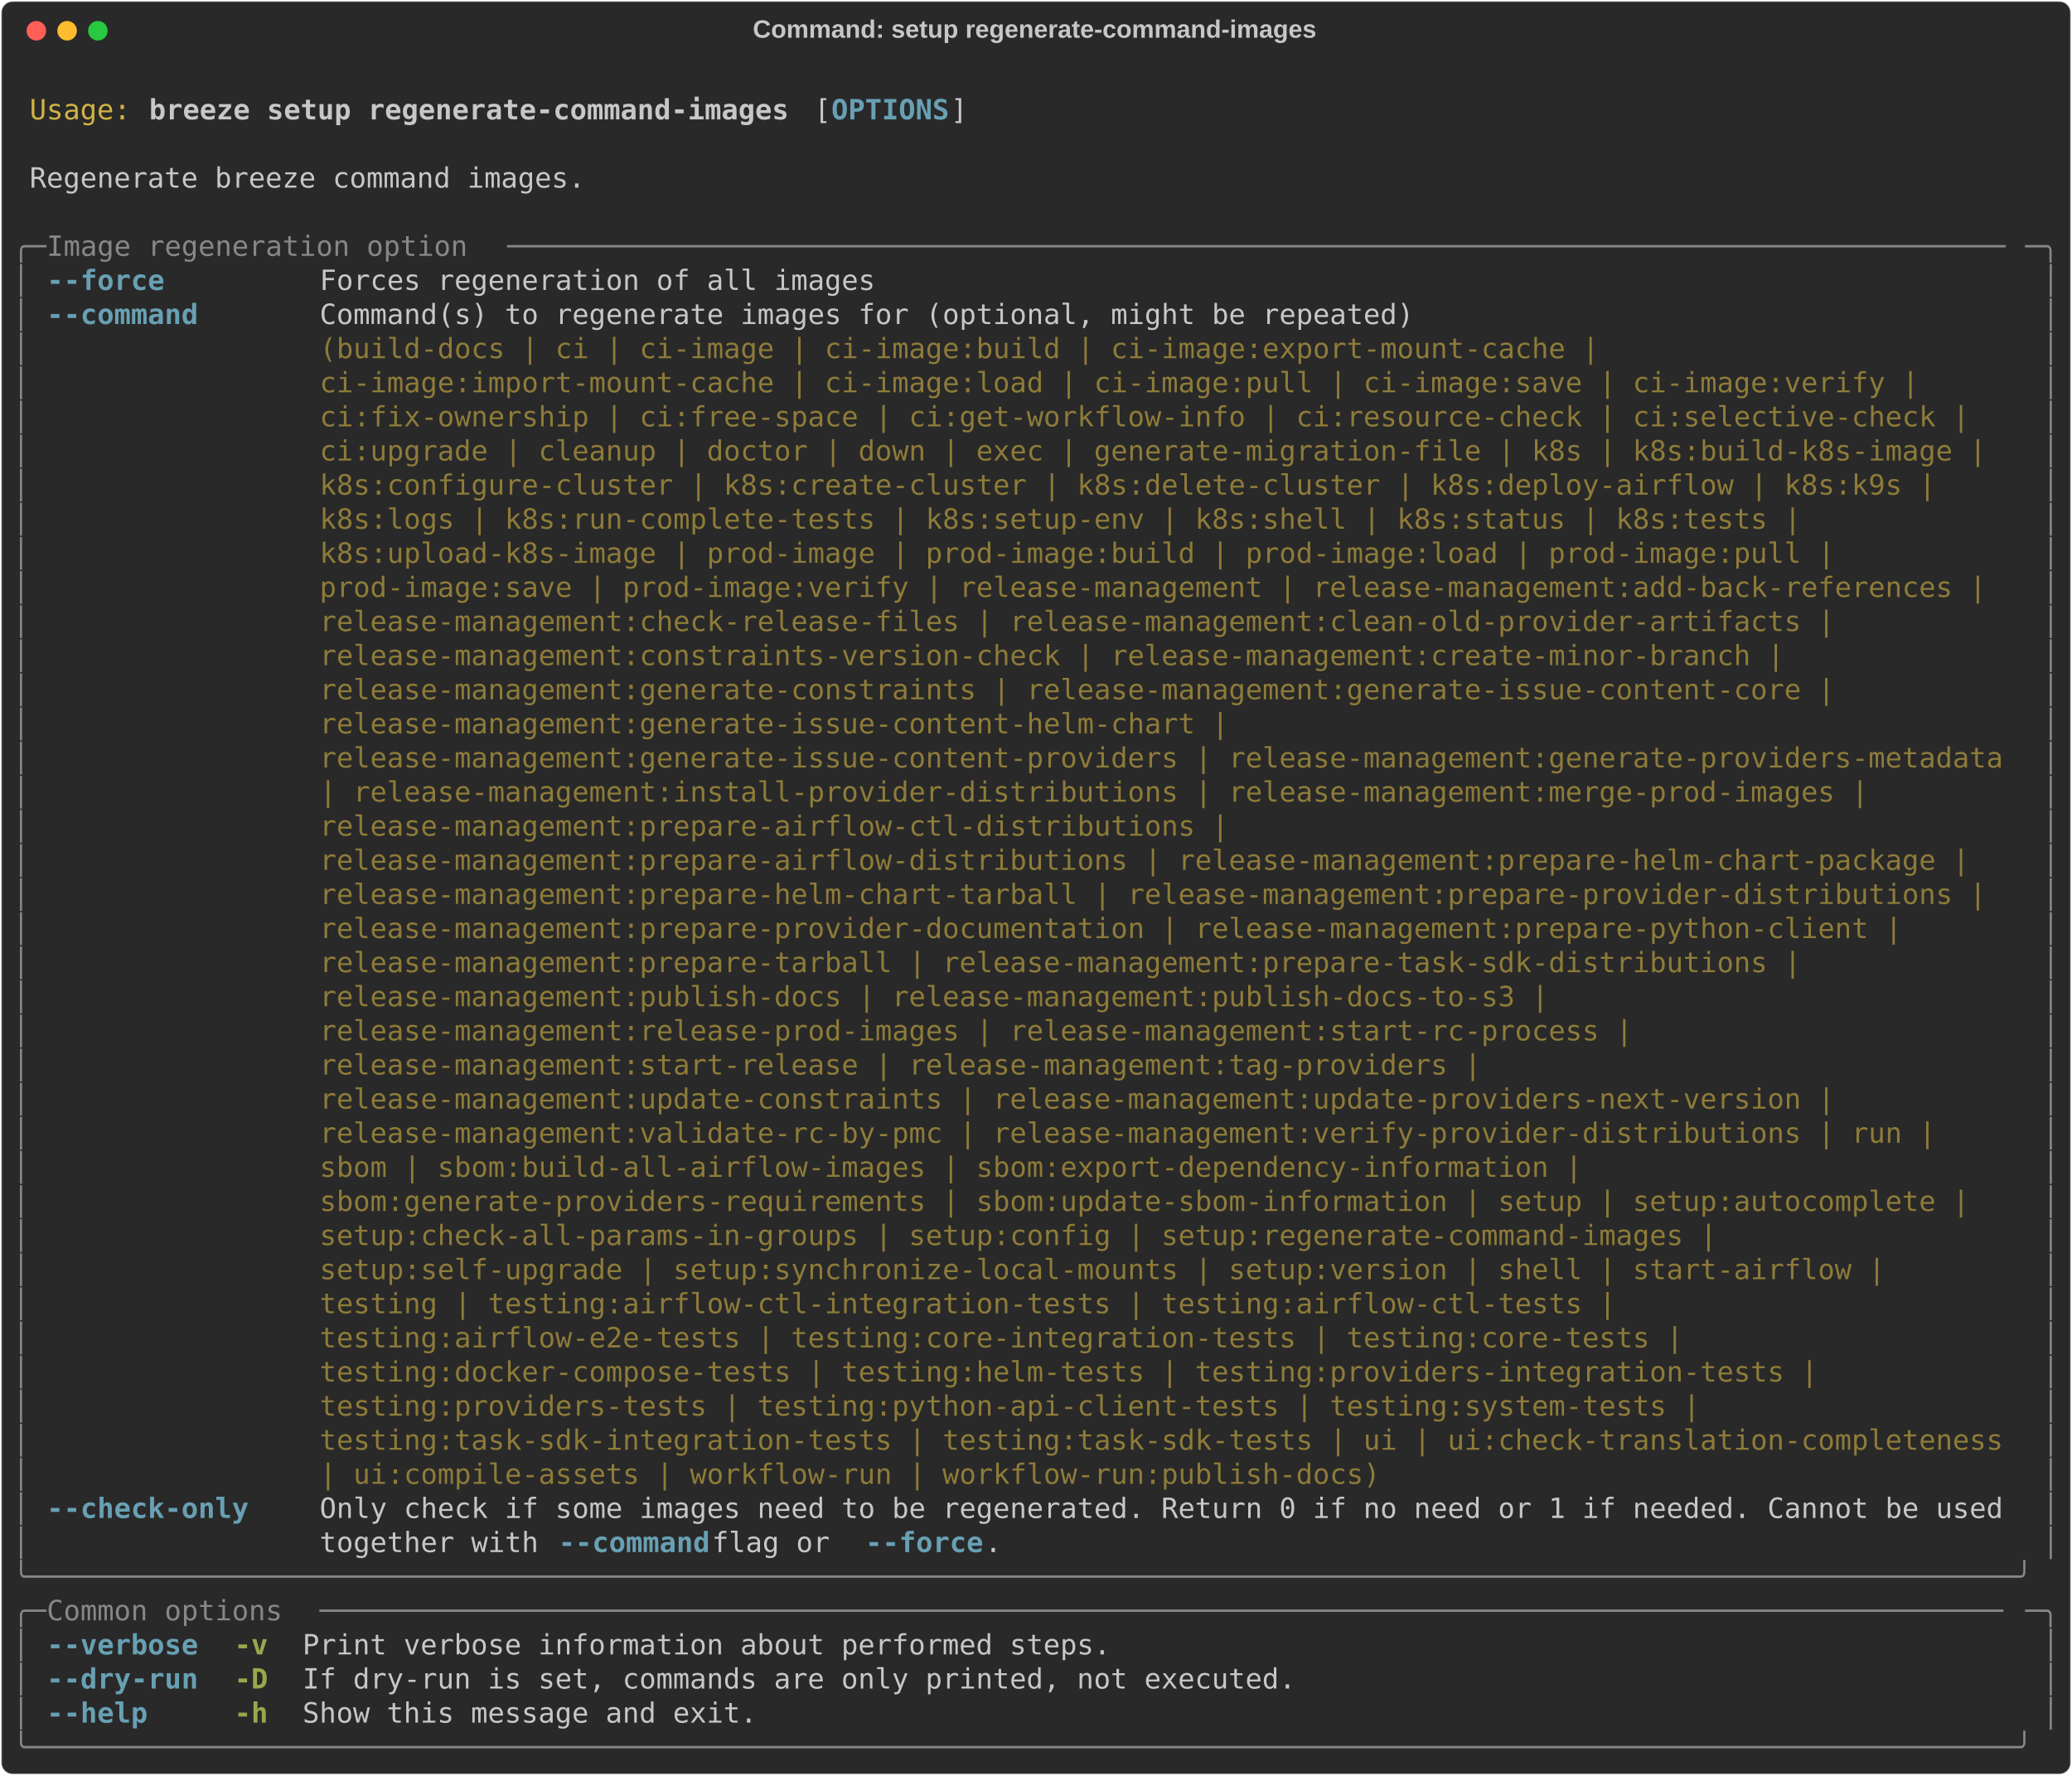
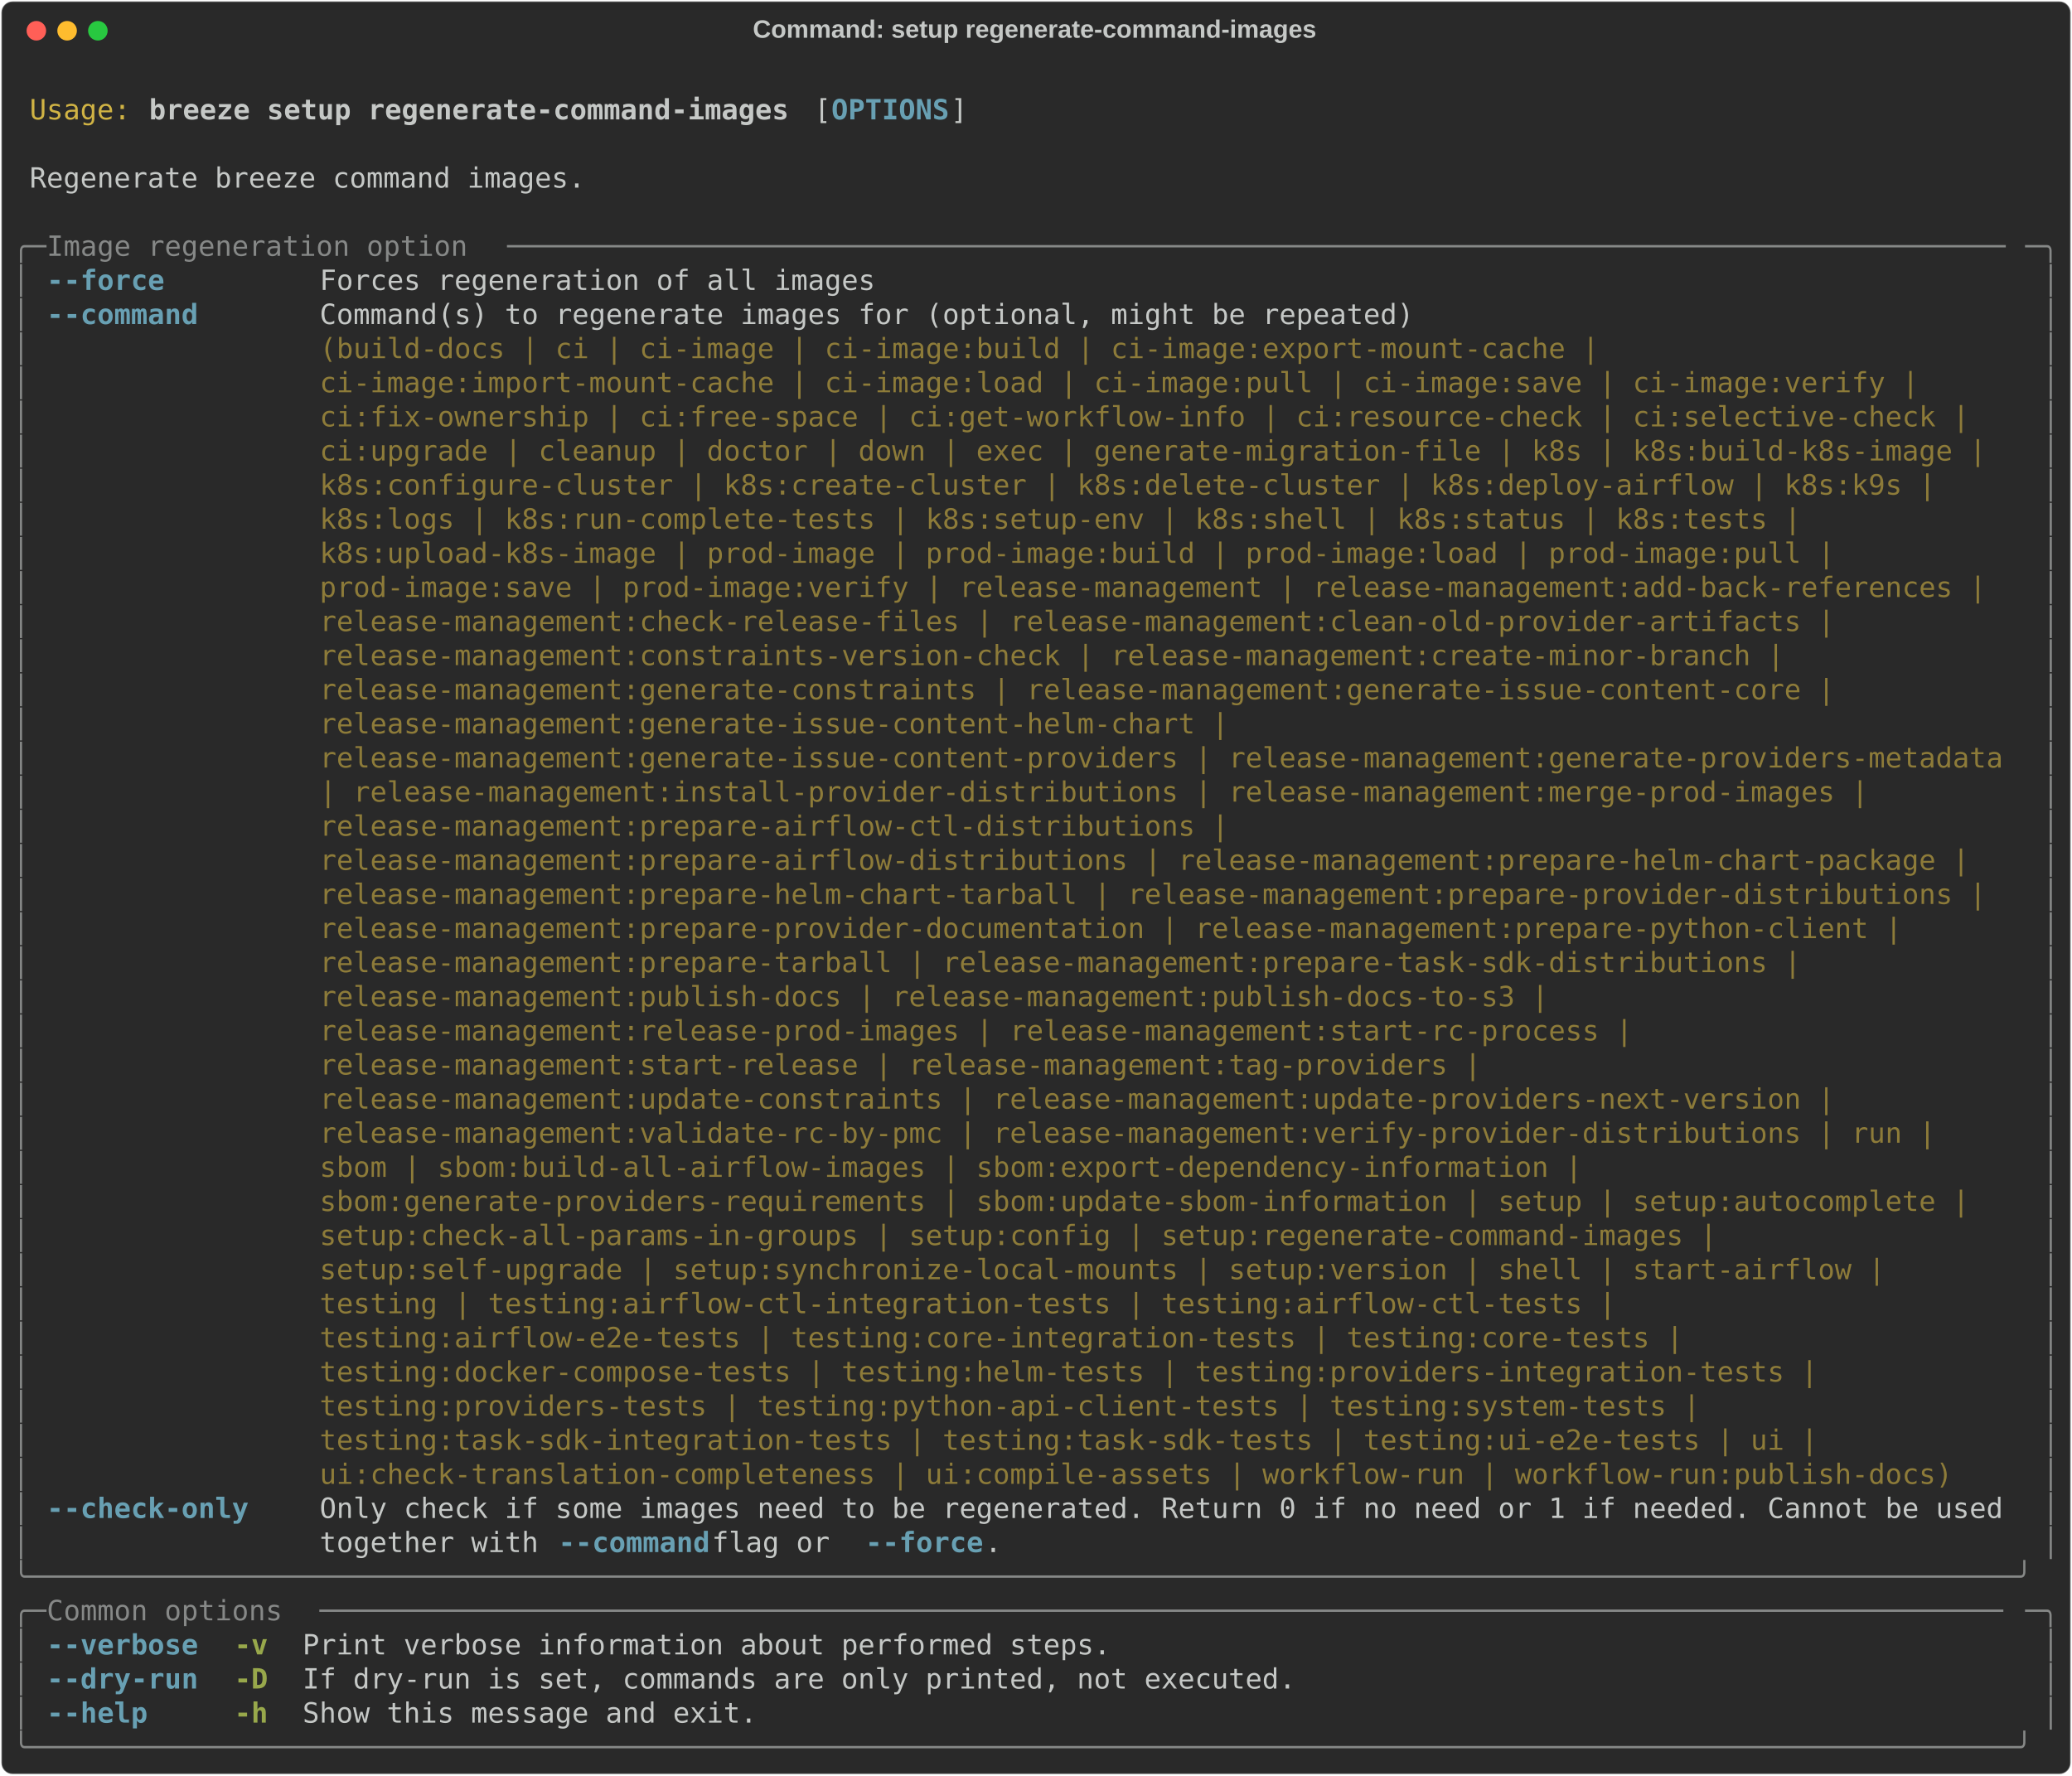
<svg xmlns="http://www.w3.org/2000/svg" class="rich-terminal" viewBox="0 0 1482 1270.0">
  <style>

    @font-face {
        font-family: "Fira Code";
        src: local("FiraCode-Regular"),
                url("https://cdnjs.cloudflare.com/ajax/libs/firacode/6.2.0/woff2/FiraCode-Regular.woff2") format("woff2"),
                url("https://cdnjs.cloudflare.com/ajax/libs/firacode/6.2.0/woff/FiraCode-Regular.woff") format("woff");
        font-style: normal;
        font-weight: 400;
    }
    @font-face {
        font-family: "Fira Code";
        src: local("FiraCode-Bold"),
                url("https://cdnjs.cloudflare.com/ajax/libs/firacode/6.2.0/woff2/FiraCode-Bold.woff2") format("woff2"),
                url("https://cdnjs.cloudflare.com/ajax/libs/firacode/6.2.0/woff/FiraCode-Bold.woff") format("woff");
        font-style: bold;
        font-weight: 700;
    }

    .breeze-setup-regenerate-command-images-matrix {
        font-family: Fira Code, monospace;
        font-size: 20px;
        line-height: 24.4px;
        font-variant-east-asian: full-width;
    }

    .breeze-setup-regenerate-command-images-title {
        font-size: 18px;
        font-weight: bold;
        font-family: arial;
    }

    .breeze-setup-regenerate-command-images-r1 { fill: #c5c8c6 }
.breeze-setup-regenerate-command-images-r2 { fill: #d0b344 }
.breeze-setup-regenerate-command-images-r3 { fill: #c5c8c6;font-weight: bold }
.breeze-setup-regenerate-command-images-r4 { fill: #68a0b3;font-weight: bold }
.breeze-setup-regenerate-command-images-r5 { fill: #868887 }
.breeze-setup-regenerate-command-images-r6 { fill: #8d7b39 }
.breeze-setup-regenerate-command-images-r7 { fill: #98a84b;font-weight: bold }
    </style>
  <defs>
    <clipPath id="breeze-setup-regenerate-command-images-clip-terminal">
      <rect x="0" y="0" width="1463.0" height="1219.0" />
    </clipPath>
    <clipPath id="breeze-setup-regenerate-command-images-line-0">
      <rect x="0" y="1.5" width="1464" height="24.65" />
    </clipPath>
    <clipPath id="breeze-setup-regenerate-command-images-line-1">
      <rect x="0" y="25.9" width="1464" height="24.65" />
    </clipPath>
    <clipPath id="breeze-setup-regenerate-command-images-line-2">
      <rect x="0" y="50.3" width="1464" height="24.65" />
    </clipPath>
    <clipPath id="breeze-setup-regenerate-command-images-line-3">
      <rect x="0" y="74.7" width="1464" height="24.65" />
    </clipPath>
    <clipPath id="breeze-setup-regenerate-command-images-line-4">
      <rect x="0" y="99.1" width="1464" height="24.65" />
    </clipPath>
    <clipPath id="breeze-setup-regenerate-command-images-line-5">
      <rect x="0" y="123.5" width="1464" height="24.65" />
    </clipPath>
    <clipPath id="breeze-setup-regenerate-command-images-line-6">
      <rect x="0" y="147.9" width="1464" height="24.65" />
    </clipPath>
    <clipPath id="breeze-setup-regenerate-command-images-line-7">
      <rect x="0" y="172.3" width="1464" height="24.65" />
    </clipPath>
    <clipPath id="breeze-setup-regenerate-command-images-line-8">
      <rect x="0" y="196.7" width="1464" height="24.65" />
    </clipPath>
    <clipPath id="breeze-setup-regenerate-command-images-line-9">
      <rect x="0" y="221.1" width="1464" height="24.65" />
    </clipPath>
    <clipPath id="breeze-setup-regenerate-command-images-line-10">
      <rect x="0" y="245.5" width="1464" height="24.65" />
    </clipPath>
    <clipPath id="breeze-setup-regenerate-command-images-line-11">
      <rect x="0" y="269.9" width="1464" height="24.65" />
    </clipPath>
    <clipPath id="breeze-setup-regenerate-command-images-line-12">
      <rect x="0" y="294.3" width="1464" height="24.65" />
    </clipPath>
    <clipPath id="breeze-setup-regenerate-command-images-line-13">
      <rect x="0" y="318.7" width="1464" height="24.65" />
    </clipPath>
    <clipPath id="breeze-setup-regenerate-command-images-line-14">
      <rect x="0" y="343.1" width="1464" height="24.65" />
    </clipPath>
    <clipPath id="breeze-setup-regenerate-command-images-line-15">
      <rect x="0" y="367.5" width="1464" height="24.65" />
    </clipPath>
    <clipPath id="breeze-setup-regenerate-command-images-line-16">
      <rect x="0" y="391.9" width="1464" height="24.65" />
    </clipPath>
    <clipPath id="breeze-setup-regenerate-command-images-line-17">
      <rect x="0" y="416.3" width="1464" height="24.65" />
    </clipPath>
    <clipPath id="breeze-setup-regenerate-command-images-line-18">
      <rect x="0" y="440.7" width="1464" height="24.65" />
    </clipPath>
    <clipPath id="breeze-setup-regenerate-command-images-line-19">
      <rect x="0" y="465.1" width="1464" height="24.65" />
    </clipPath>
    <clipPath id="breeze-setup-regenerate-command-images-line-20">
      <rect x="0" y="489.5" width="1464" height="24.65" />
    </clipPath>
    <clipPath id="breeze-setup-regenerate-command-images-line-21">
      <rect x="0" y="513.9" width="1464" height="24.65" />
    </clipPath>
    <clipPath id="breeze-setup-regenerate-command-images-line-22">
      <rect x="0" y="538.3" width="1464" height="24.65" />
    </clipPath>
    <clipPath id="breeze-setup-regenerate-command-images-line-23">
      <rect x="0" y="562.7" width="1464" height="24.65" />
    </clipPath>
    <clipPath id="breeze-setup-regenerate-command-images-line-24">
      <rect x="0" y="587.1" width="1464" height="24.65" />
    </clipPath>
    <clipPath id="breeze-setup-regenerate-command-images-line-25">
      <rect x="0" y="611.5" width="1464" height="24.65" />
    </clipPath>
    <clipPath id="breeze-setup-regenerate-command-images-line-26">
      <rect x="0" y="635.9" width="1464" height="24.65" />
    </clipPath>
    <clipPath id="breeze-setup-regenerate-command-images-line-27">
      <rect x="0" y="660.3" width="1464" height="24.65" />
    </clipPath>
    <clipPath id="breeze-setup-regenerate-command-images-line-28">
      <rect x="0" y="684.7" width="1464" height="24.65" />
    </clipPath>
    <clipPath id="breeze-setup-regenerate-command-images-line-29">
      <rect x="0" y="709.1" width="1464" height="24.65" />
    </clipPath>
    <clipPath id="breeze-setup-regenerate-command-images-line-30">
      <rect x="0" y="733.5" width="1464" height="24.65" />
    </clipPath>
    <clipPath id="breeze-setup-regenerate-command-images-line-31">
      <rect x="0" y="757.9" width="1464" height="24.65" />
    </clipPath>
    <clipPath id="breeze-setup-regenerate-command-images-line-32">
      <rect x="0" y="782.3" width="1464" height="24.65" />
    </clipPath>
    <clipPath id="breeze-setup-regenerate-command-images-line-33">
      <rect x="0" y="806.7" width="1464" height="24.65" />
    </clipPath>
    <clipPath id="breeze-setup-regenerate-command-images-line-34">
      <rect x="0" y="831.1" width="1464" height="24.65" />
    </clipPath>
    <clipPath id="breeze-setup-regenerate-command-images-line-35">
      <rect x="0" y="855.5" width="1464" height="24.65" />
    </clipPath>
    <clipPath id="breeze-setup-regenerate-command-images-line-36">
      <rect x="0" y="879.9" width="1464" height="24.65" />
    </clipPath>
    <clipPath id="breeze-setup-regenerate-command-images-line-37">
      <rect x="0" y="904.3" width="1464" height="24.65" />
    </clipPath>
    <clipPath id="breeze-setup-regenerate-command-images-line-38">
      <rect x="0" y="928.7" width="1464" height="24.65" />
    </clipPath>
    <clipPath id="breeze-setup-regenerate-command-images-line-39">
      <rect x="0" y="953.1" width="1464" height="24.65" />
    </clipPath>
    <clipPath id="breeze-setup-regenerate-command-images-line-40">
      <rect x="0" y="977.5" width="1464" height="24.65" />
    </clipPath>
    <clipPath id="breeze-setup-regenerate-command-images-line-41">
      <rect x="0" y="1001.9" width="1464" height="24.65" />
    </clipPath>
    <clipPath id="breeze-setup-regenerate-command-images-line-42">
      <rect x="0" y="1026.3" width="1464" height="24.65" />
    </clipPath>
    <clipPath id="breeze-setup-regenerate-command-images-line-43">
      <rect x="0" y="1050.7" width="1464" height="24.65" />
    </clipPath>
    <clipPath id="breeze-setup-regenerate-command-images-line-44">
      <rect x="0" y="1075.1" width="1464" height="24.65" />
    </clipPath>
    <clipPath id="breeze-setup-regenerate-command-images-line-45">
      <rect x="0" y="1099.5" width="1464" height="24.65" />
    </clipPath>
    <clipPath id="breeze-setup-regenerate-command-images-line-46">
      <rect x="0" y="1123.9" width="1464" height="24.65" />
    </clipPath>
    <clipPath id="breeze-setup-regenerate-command-images-line-47">
      <rect x="0" y="1148.3" width="1464" height="24.65" />
    </clipPath>
    <clipPath id="breeze-setup-regenerate-command-images-line-48">
      <rect x="0" y="1172.7" width="1464" height="24.65" />
    </clipPath>
  </defs>
  <rect fill="#292929" stroke="rgba(255,255,255,0.35)" stroke-width="1" x="1" y="1" width="1480" height="1268" rx="8" />
  <text class="breeze-setup-regenerate-command-images-title" fill="#c5c8c6" text-anchor="middle" x="740" y="27">Command: setup regenerate-command-images</text>
  <g transform="translate(26,22)">
    <circle cx="0" cy="0" r="7" fill="#ff5f57" />
    <circle cx="22" cy="0" r="7" fill="#febc2e" />
    <circle cx="44" cy="0" r="7" fill="#28c840" />
  </g>
  <g transform="translate(9, 41)" clip-path="url(#breeze-setup-regenerate-command-images-clip-terminal)">
    <g class="breeze-setup-regenerate-command-images-matrix">
      <text class="breeze-setup-regenerate-command-images-r1" x="1464" y="20" textLength="12.2" clip-path="url(#breeze-setup-regenerate-command-images-line-0)">
</text>
      <text class="breeze-setup-regenerate-command-images-r2" x="12.2" y="44.4" textLength="73.2" clip-path="url(#breeze-setup-regenerate-command-images-line-1)">Usage:</text>
      <text class="breeze-setup-regenerate-command-images-r3" x="97.6" y="44.4" textLength="463.6" clip-path="url(#breeze-setup-regenerate-command-images-line-1)">breeze setup regenerate-command-images</text>
      <text class="breeze-setup-regenerate-command-images-r1" x="573.4" y="44.4" textLength="12.2" clip-path="url(#breeze-setup-regenerate-command-images-line-1)">[</text>
      <text class="breeze-setup-regenerate-command-images-r4" x="585.6" y="44.4" textLength="85.4" clip-path="url(#breeze-setup-regenerate-command-images-line-1)">OPTIONS</text>
      <text class="breeze-setup-regenerate-command-images-r1" x="671" y="44.4" textLength="12.2" clip-path="url(#breeze-setup-regenerate-command-images-line-1)">]</text>
      <text class="breeze-setup-regenerate-command-images-r1" x="1464" y="44.4" textLength="12.2" clip-path="url(#breeze-setup-regenerate-command-images-line-1)">
</text>
      <text class="breeze-setup-regenerate-command-images-r1" x="1464" y="68.8" textLength="12.2" clip-path="url(#breeze-setup-regenerate-command-images-line-2)">
</text>
      <text class="breeze-setup-regenerate-command-images-r1" x="12.2" y="93.2" textLength="402.6" clip-path="url(#breeze-setup-regenerate-command-images-line-3)">Regenerate breeze command images.</text>
      <text class="breeze-setup-regenerate-command-images-r1" x="1464" y="93.2" textLength="12.2" clip-path="url(#breeze-setup-regenerate-command-images-line-3)">
</text>
      <text class="breeze-setup-regenerate-command-images-r1" x="1464" y="117.6" textLength="12.2" clip-path="url(#breeze-setup-regenerate-command-images-line-4)">
</text>
      <text class="breeze-setup-regenerate-command-images-r5" x="0" y="142" textLength="24.4" clip-path="url(#breeze-setup-regenerate-command-images-line-5)">╭─</text>
      <text class="breeze-setup-regenerate-command-images-r5" x="24.4" y="142" textLength="329.4" clip-path="url(#breeze-setup-regenerate-command-images-line-5)"> Image regeneration option </text>
      <text class="breeze-setup-regenerate-command-images-r5" x="353.8" y="142" textLength="1085.8" clip-path="url(#breeze-setup-regenerate-command-images-line-5)">─────────────────────────────────────────────────────────────────────────────────────────</text>
      <text class="breeze-setup-regenerate-command-images-r5" x="1439.6" y="142" textLength="24.4" clip-path="url(#breeze-setup-regenerate-command-images-line-5)">─╮</text>
      <text class="breeze-setup-regenerate-command-images-r1" x="1464" y="142" textLength="12.2" clip-path="url(#breeze-setup-regenerate-command-images-line-5)">
</text>
      <text class="breeze-setup-regenerate-command-images-r5" x="0" y="166.4" textLength="12.2" clip-path="url(#breeze-setup-regenerate-command-images-line-6)">│</text>
      <text class="breeze-setup-regenerate-command-images-r4" x="24.4" y="166.4" textLength="85.4" clip-path="url(#breeze-setup-regenerate-command-images-line-6)">--force</text>
      <text class="breeze-setup-regenerate-command-images-r1" x="219.6" y="166.4" textLength="402.6" clip-path="url(#breeze-setup-regenerate-command-images-line-6)">Forces regeneration of all images</text>
      <text class="breeze-setup-regenerate-command-images-r5" x="1451.8" y="166.4" textLength="12.2" clip-path="url(#breeze-setup-regenerate-command-images-line-6)">│</text>
      <text class="breeze-setup-regenerate-command-images-r1" x="1464" y="166.4" textLength="12.2" clip-path="url(#breeze-setup-regenerate-command-images-line-6)">
</text>
      <text class="breeze-setup-regenerate-command-images-r5" x="0" y="190.8" textLength="12.2" clip-path="url(#breeze-setup-regenerate-command-images-line-7)">│</text>
      <text class="breeze-setup-regenerate-command-images-r4" x="24.4" y="190.8" textLength="109.8" clip-path="url(#breeze-setup-regenerate-command-images-line-7)">--command</text>
      <text class="breeze-setup-regenerate-command-images-r1" x="219.6" y="190.8" textLength="1220" clip-path="url(#breeze-setup-regenerate-command-images-line-7)">Command(s) to regenerate images for (optional, might be repeated)                                   </text>
      <text class="breeze-setup-regenerate-command-images-r5" x="1451.8" y="190.8" textLength="12.2" clip-path="url(#breeze-setup-regenerate-command-images-line-7)">│</text>
      <text class="breeze-setup-regenerate-command-images-r1" x="1464" y="190.8" textLength="12.2" clip-path="url(#breeze-setup-regenerate-command-images-line-7)">
</text>
      <text class="breeze-setup-regenerate-command-images-r5" x="0" y="215.2" textLength="12.2" clip-path="url(#breeze-setup-regenerate-command-images-line-8)">│</text>
      <text class="breeze-setup-regenerate-command-images-r6" x="219.6" y="215.2" textLength="1220" clip-path="url(#breeze-setup-regenerate-command-images-line-8)">(build-docs | ci | ci-image | ci-image:build | ci-image:export-mount-cache |                        </text>
      <text class="breeze-setup-regenerate-command-images-r5" x="1451.8" y="215.2" textLength="12.2" clip-path="url(#breeze-setup-regenerate-command-images-line-8)">│</text>
      <text class="breeze-setup-regenerate-command-images-r1" x="1464" y="215.2" textLength="12.2" clip-path="url(#breeze-setup-regenerate-command-images-line-8)">
</text>
      <text class="breeze-setup-regenerate-command-images-r5" x="0" y="239.6" textLength="12.2" clip-path="url(#breeze-setup-regenerate-command-images-line-9)">│</text>
      <text class="breeze-setup-regenerate-command-images-r6" x="219.6" y="239.6" textLength="1220" clip-path="url(#breeze-setup-regenerate-command-images-line-9)">ci-image:import-mount-cache | ci-image:load | ci-image:pull | ci-image:save | ci-image:verify |     </text>
      <text class="breeze-setup-regenerate-command-images-r5" x="1451.8" y="239.6" textLength="12.2" clip-path="url(#breeze-setup-regenerate-command-images-line-9)">│</text>
      <text class="breeze-setup-regenerate-command-images-r1" x="1464" y="239.6" textLength="12.2" clip-path="url(#breeze-setup-regenerate-command-images-line-9)">
</text>
      <text class="breeze-setup-regenerate-command-images-r5" x="0" y="264" textLength="12.2" clip-path="url(#breeze-setup-regenerate-command-images-line-10)">│</text>
      <text class="breeze-setup-regenerate-command-images-r6" x="219.6" y="264" textLength="1220" clip-path="url(#breeze-setup-regenerate-command-images-line-10)">ci:fix-ownership | ci:free-space | ci:get-workflow-info | ci:resource-check | ci:selective-check |  </text>
      <text class="breeze-setup-regenerate-command-images-r5" x="1451.8" y="264" textLength="12.2" clip-path="url(#breeze-setup-regenerate-command-images-line-10)">│</text>
      <text class="breeze-setup-regenerate-command-images-r1" x="1464" y="264" textLength="12.2" clip-path="url(#breeze-setup-regenerate-command-images-line-10)">
</text>
      <text class="breeze-setup-regenerate-command-images-r5" x="0" y="288.4" textLength="12.2" clip-path="url(#breeze-setup-regenerate-command-images-line-11)">│</text>
      <text class="breeze-setup-regenerate-command-images-r6" x="219.6" y="288.4" textLength="1220" clip-path="url(#breeze-setup-regenerate-command-images-line-11)">ci:upgrade | cleanup | doctor | down | exec | generate-migration-file | k8s | k8s:build-k8s-image | </text>
      <text class="breeze-setup-regenerate-command-images-r5" x="1451.8" y="288.4" textLength="12.2" clip-path="url(#breeze-setup-regenerate-command-images-line-11)">│</text>
      <text class="breeze-setup-regenerate-command-images-r1" x="1464" y="288.4" textLength="12.2" clip-path="url(#breeze-setup-regenerate-command-images-line-11)">
</text>
      <text class="breeze-setup-regenerate-command-images-r5" x="0" y="312.8" textLength="12.2" clip-path="url(#breeze-setup-regenerate-command-images-line-12)">│</text>
      <text class="breeze-setup-regenerate-command-images-r6" x="219.6" y="312.8" textLength="1220" clip-path="url(#breeze-setup-regenerate-command-images-line-12)">k8s:configure-cluster | k8s:create-cluster | k8s:delete-cluster | k8s:deploy-airflow | k8s:k9s |    </text>
      <text class="breeze-setup-regenerate-command-images-r5" x="1451.8" y="312.8" textLength="12.2" clip-path="url(#breeze-setup-regenerate-command-images-line-12)">│</text>
      <text class="breeze-setup-regenerate-command-images-r1" x="1464" y="312.8" textLength="12.2" clip-path="url(#breeze-setup-regenerate-command-images-line-12)">
</text>
      <text class="breeze-setup-regenerate-command-images-r5" x="0" y="337.2" textLength="12.2" clip-path="url(#breeze-setup-regenerate-command-images-line-13)">│</text>
      <text class="breeze-setup-regenerate-command-images-r6" x="219.6" y="337.2" textLength="1220" clip-path="url(#breeze-setup-regenerate-command-images-line-13)">k8s:logs | k8s:run-complete-tests | k8s:setup-env | k8s:shell | k8s:status | k8s:tests |            </text>
      <text class="breeze-setup-regenerate-command-images-r5" x="1451.8" y="337.2" textLength="12.2" clip-path="url(#breeze-setup-regenerate-command-images-line-13)">│</text>
      <text class="breeze-setup-regenerate-command-images-r1" x="1464" y="337.2" textLength="12.2" clip-path="url(#breeze-setup-regenerate-command-images-line-13)">
</text>
      <text class="breeze-setup-regenerate-command-images-r5" x="0" y="361.6" textLength="12.2" clip-path="url(#breeze-setup-regenerate-command-images-line-14)">│</text>
      <text class="breeze-setup-regenerate-command-images-r6" x="219.6" y="361.6" textLength="1220" clip-path="url(#breeze-setup-regenerate-command-images-line-14)">k8s:upload-k8s-image | prod-image | prod-image:build | prod-image:load | prod-image:pull |          </text>
      <text class="breeze-setup-regenerate-command-images-r5" x="1451.8" y="361.6" textLength="12.2" clip-path="url(#breeze-setup-regenerate-command-images-line-14)">│</text>
      <text class="breeze-setup-regenerate-command-images-r1" x="1464" y="361.6" textLength="12.2" clip-path="url(#breeze-setup-regenerate-command-images-line-14)">
</text>
      <text class="breeze-setup-regenerate-command-images-r5" x="0" y="386" textLength="12.2" clip-path="url(#breeze-setup-regenerate-command-images-line-15)">│</text>
      <text class="breeze-setup-regenerate-command-images-r6" x="219.6" y="386" textLength="1220" clip-path="url(#breeze-setup-regenerate-command-images-line-15)">prod-image:save | prod-image:verify | release-management | release-management:add-back-references | </text>
      <text class="breeze-setup-regenerate-command-images-r5" x="1451.8" y="386" textLength="12.2" clip-path="url(#breeze-setup-regenerate-command-images-line-15)">│</text>
      <text class="breeze-setup-regenerate-command-images-r1" x="1464" y="386" textLength="12.2" clip-path="url(#breeze-setup-regenerate-command-images-line-15)">
</text>
      <text class="breeze-setup-regenerate-command-images-r5" x="0" y="410.4" textLength="12.2" clip-path="url(#breeze-setup-regenerate-command-images-line-16)">│</text>
      <text class="breeze-setup-regenerate-command-images-r6" x="219.6" y="410.4" textLength="1220" clip-path="url(#breeze-setup-regenerate-command-images-line-16)">release-management:check-release-files | release-management:clean-old-provider-artifacts |          </text>
      <text class="breeze-setup-regenerate-command-images-r5" x="1451.8" y="410.4" textLength="12.2" clip-path="url(#breeze-setup-regenerate-command-images-line-16)">│</text>
      <text class="breeze-setup-regenerate-command-images-r1" x="1464" y="410.4" textLength="12.2" clip-path="url(#breeze-setup-regenerate-command-images-line-16)">
</text>
      <text class="breeze-setup-regenerate-command-images-r5" x="0" y="434.8" textLength="12.2" clip-path="url(#breeze-setup-regenerate-command-images-line-17)">│</text>
      <text class="breeze-setup-regenerate-command-images-r6" x="219.6" y="434.8" textLength="1220" clip-path="url(#breeze-setup-regenerate-command-images-line-17)">release-management:constraints-version-check | release-management:create-minor-branch |             </text>
      <text class="breeze-setup-regenerate-command-images-r5" x="1451.8" y="434.8" textLength="12.2" clip-path="url(#breeze-setup-regenerate-command-images-line-17)">│</text>
      <text class="breeze-setup-regenerate-command-images-r1" x="1464" y="434.8" textLength="12.2" clip-path="url(#breeze-setup-regenerate-command-images-line-17)">
</text>
      <text class="breeze-setup-regenerate-command-images-r5" x="0" y="459.2" textLength="12.2" clip-path="url(#breeze-setup-regenerate-command-images-line-18)">│</text>
      <text class="breeze-setup-regenerate-command-images-r6" x="219.6" y="459.2" textLength="1220" clip-path="url(#breeze-setup-regenerate-command-images-line-18)">release-management:generate-constraints | release-management:generate-issue-content-core |          </text>
      <text class="breeze-setup-regenerate-command-images-r5" x="1451.8" y="459.2" textLength="12.2" clip-path="url(#breeze-setup-regenerate-command-images-line-18)">│</text>
      <text class="breeze-setup-regenerate-command-images-r1" x="1464" y="459.2" textLength="12.2" clip-path="url(#breeze-setup-regenerate-command-images-line-18)">
</text>
      <text class="breeze-setup-regenerate-command-images-r5" x="0" y="483.6" textLength="12.2" clip-path="url(#breeze-setup-regenerate-command-images-line-19)">│</text>
      <text class="breeze-setup-regenerate-command-images-r6" x="219.6" y="483.6" textLength="1220" clip-path="url(#breeze-setup-regenerate-command-images-line-19)">release-management:generate-issue-content-helm-chart |                                              </text>
      <text class="breeze-setup-regenerate-command-images-r5" x="1451.8" y="483.6" textLength="12.2" clip-path="url(#breeze-setup-regenerate-command-images-line-19)">│</text>
      <text class="breeze-setup-regenerate-command-images-r1" x="1464" y="483.6" textLength="12.2" clip-path="url(#breeze-setup-regenerate-command-images-line-19)">
</text>
      <text class="breeze-setup-regenerate-command-images-r5" x="0" y="508" textLength="12.2" clip-path="url(#breeze-setup-regenerate-command-images-line-20)">│</text>
      <text class="breeze-setup-regenerate-command-images-r6" x="219.6" y="508" textLength="1220" clip-path="url(#breeze-setup-regenerate-command-images-line-20)">release-management:generate-issue-content-providers | release-management:generate-providers-metadata</text>
      <text class="breeze-setup-regenerate-command-images-r5" x="1451.8" y="508" textLength="12.2" clip-path="url(#breeze-setup-regenerate-command-images-line-20)">│</text>
      <text class="breeze-setup-regenerate-command-images-r1" x="1464" y="508" textLength="12.2" clip-path="url(#breeze-setup-regenerate-command-images-line-20)">
</text>
      <text class="breeze-setup-regenerate-command-images-r5" x="0" y="532.4" textLength="12.2" clip-path="url(#breeze-setup-regenerate-command-images-line-21)">│</text>
      <text class="breeze-setup-regenerate-command-images-r6" x="219.6" y="532.4" textLength="1220" clip-path="url(#breeze-setup-regenerate-command-images-line-21)">| release-management:install-provider-distributions | release-management:merge-prod-images |        </text>
      <text class="breeze-setup-regenerate-command-images-r5" x="1451.8" y="532.4" textLength="12.2" clip-path="url(#breeze-setup-regenerate-command-images-line-21)">│</text>
      <text class="breeze-setup-regenerate-command-images-r1" x="1464" y="532.4" textLength="12.2" clip-path="url(#breeze-setup-regenerate-command-images-line-21)">
</text>
      <text class="breeze-setup-regenerate-command-images-r5" x="0" y="556.8" textLength="12.2" clip-path="url(#breeze-setup-regenerate-command-images-line-22)">│</text>
      <text class="breeze-setup-regenerate-command-images-r6" x="219.6" y="556.8" textLength="1220" clip-path="url(#breeze-setup-regenerate-command-images-line-22)">release-management:prepare-airflow-ctl-distributions |                                              </text>
      <text class="breeze-setup-regenerate-command-images-r5" x="1451.8" y="556.8" textLength="12.2" clip-path="url(#breeze-setup-regenerate-command-images-line-22)">│</text>
      <text class="breeze-setup-regenerate-command-images-r1" x="1464" y="556.8" textLength="12.2" clip-path="url(#breeze-setup-regenerate-command-images-line-22)">
</text>
      <text class="breeze-setup-regenerate-command-images-r5" x="0" y="581.2" textLength="12.2" clip-path="url(#breeze-setup-regenerate-command-images-line-23)">│</text>
      <text class="breeze-setup-regenerate-command-images-r6" x="219.6" y="581.2" textLength="1220" clip-path="url(#breeze-setup-regenerate-command-images-line-23)">release-management:prepare-airflow-distributions | release-management:prepare-helm-chart-package |  </text>
      <text class="breeze-setup-regenerate-command-images-r5" x="1451.8" y="581.2" textLength="12.2" clip-path="url(#breeze-setup-regenerate-command-images-line-23)">│</text>
      <text class="breeze-setup-regenerate-command-images-r1" x="1464" y="581.2" textLength="12.2" clip-path="url(#breeze-setup-regenerate-command-images-line-23)">
</text>
      <text class="breeze-setup-regenerate-command-images-r5" x="0" y="605.6" textLength="12.2" clip-path="url(#breeze-setup-regenerate-command-images-line-24)">│</text>
      <text class="breeze-setup-regenerate-command-images-r6" x="219.6" y="605.6" textLength="1220" clip-path="url(#breeze-setup-regenerate-command-images-line-24)">release-management:prepare-helm-chart-tarball | release-management:prepare-provider-distributions | </text>
      <text class="breeze-setup-regenerate-command-images-r5" x="1451.8" y="605.6" textLength="12.2" clip-path="url(#breeze-setup-regenerate-command-images-line-24)">│</text>
      <text class="breeze-setup-regenerate-command-images-r1" x="1464" y="605.6" textLength="12.2" clip-path="url(#breeze-setup-regenerate-command-images-line-24)">
</text>
      <text class="breeze-setup-regenerate-command-images-r5" x="0" y="630" textLength="12.2" clip-path="url(#breeze-setup-regenerate-command-images-line-25)">│</text>
      <text class="breeze-setup-regenerate-command-images-r6" x="219.6" y="630" textLength="1220" clip-path="url(#breeze-setup-regenerate-command-images-line-25)">release-management:prepare-provider-documentation | release-management:prepare-python-client |      </text>
      <text class="breeze-setup-regenerate-command-images-r5" x="1451.8" y="630" textLength="12.2" clip-path="url(#breeze-setup-regenerate-command-images-line-25)">│</text>
      <text class="breeze-setup-regenerate-command-images-r1" x="1464" y="630" textLength="12.2" clip-path="url(#breeze-setup-regenerate-command-images-line-25)">
</text>
      <text class="breeze-setup-regenerate-command-images-r5" x="0" y="654.4" textLength="12.2" clip-path="url(#breeze-setup-regenerate-command-images-line-26)">│</text>
      <text class="breeze-setup-regenerate-command-images-r6" x="219.6" y="654.4" textLength="1220" clip-path="url(#breeze-setup-regenerate-command-images-line-26)">release-management:prepare-tarball | release-management:prepare-task-sdk-distributions |            </text>
      <text class="breeze-setup-regenerate-command-images-r5" x="1451.8" y="654.4" textLength="12.2" clip-path="url(#breeze-setup-regenerate-command-images-line-26)">│</text>
      <text class="breeze-setup-regenerate-command-images-r1" x="1464" y="654.4" textLength="12.2" clip-path="url(#breeze-setup-regenerate-command-images-line-26)">
</text>
      <text class="breeze-setup-regenerate-command-images-r5" x="0" y="678.8" textLength="12.2" clip-path="url(#breeze-setup-regenerate-command-images-line-27)">│</text>
      <text class="breeze-setup-regenerate-command-images-r6" x="219.6" y="678.8" textLength="1220" clip-path="url(#breeze-setup-regenerate-command-images-line-27)">release-management:publish-docs | release-management:publish-docs-to-s3 |                           </text>
      <text class="breeze-setup-regenerate-command-images-r5" x="1451.8" y="678.8" textLength="12.2" clip-path="url(#breeze-setup-regenerate-command-images-line-27)">│</text>
      <text class="breeze-setup-regenerate-command-images-r1" x="1464" y="678.8" textLength="12.2" clip-path="url(#breeze-setup-regenerate-command-images-line-27)">
</text>
      <text class="breeze-setup-regenerate-command-images-r5" x="0" y="703.2" textLength="12.2" clip-path="url(#breeze-setup-regenerate-command-images-line-28)">│</text>
      <text class="breeze-setup-regenerate-command-images-r6" x="219.6" y="703.2" textLength="1220" clip-path="url(#breeze-setup-regenerate-command-images-line-28)">release-management:release-prod-images | release-management:start-rc-process |                      </text>
      <text class="breeze-setup-regenerate-command-images-r5" x="1451.8" y="703.2" textLength="12.2" clip-path="url(#breeze-setup-regenerate-command-images-line-28)">│</text>
      <text class="breeze-setup-regenerate-command-images-r1" x="1464" y="703.2" textLength="12.2" clip-path="url(#breeze-setup-regenerate-command-images-line-28)">
</text>
      <text class="breeze-setup-regenerate-command-images-r5" x="0" y="727.6" textLength="12.2" clip-path="url(#breeze-setup-regenerate-command-images-line-29)">│</text>
      <text class="breeze-setup-regenerate-command-images-r6" x="219.6" y="727.6" textLength="1220" clip-path="url(#breeze-setup-regenerate-command-images-line-29)">release-management:start-release | release-management:tag-providers |                               </text>
      <text class="breeze-setup-regenerate-command-images-r5" x="1451.8" y="727.6" textLength="12.2" clip-path="url(#breeze-setup-regenerate-command-images-line-29)">│</text>
      <text class="breeze-setup-regenerate-command-images-r1" x="1464" y="727.6" textLength="12.2" clip-path="url(#breeze-setup-regenerate-command-images-line-29)">
</text>
      <text class="breeze-setup-regenerate-command-images-r5" x="0" y="752" textLength="12.2" clip-path="url(#breeze-setup-regenerate-command-images-line-30)">│</text>
      <text class="breeze-setup-regenerate-command-images-r6" x="219.6" y="752" textLength="1220" clip-path="url(#breeze-setup-regenerate-command-images-line-30)">release-management:update-constraints | release-management:update-providers-next-version |          </text>
      <text class="breeze-setup-regenerate-command-images-r5" x="1451.8" y="752" textLength="12.2" clip-path="url(#breeze-setup-regenerate-command-images-line-30)">│</text>
      <text class="breeze-setup-regenerate-command-images-r1" x="1464" y="752" textLength="12.2" clip-path="url(#breeze-setup-regenerate-command-images-line-30)">
</text>
      <text class="breeze-setup-regenerate-command-images-r5" x="0" y="776.4" textLength="12.2" clip-path="url(#breeze-setup-regenerate-command-images-line-31)">│</text>
      <text class="breeze-setup-regenerate-command-images-r6" x="219.6" y="776.4" textLength="1220" clip-path="url(#breeze-setup-regenerate-command-images-line-31)">release-management:validate-rc-by-pmc | release-management:verify-provider-distributions | run |    </text>
      <text class="breeze-setup-regenerate-command-images-r5" x="1451.8" y="776.4" textLength="12.2" clip-path="url(#breeze-setup-regenerate-command-images-line-31)">│</text>
      <text class="breeze-setup-regenerate-command-images-r1" x="1464" y="776.4" textLength="12.2" clip-path="url(#breeze-setup-regenerate-command-images-line-31)">
</text>
      <text class="breeze-setup-regenerate-command-images-r5" x="0" y="800.8" textLength="12.2" clip-path="url(#breeze-setup-regenerate-command-images-line-32)">│</text>
      <text class="breeze-setup-regenerate-command-images-r6" x="219.6" y="800.8" textLength="1220" clip-path="url(#breeze-setup-regenerate-command-images-line-32)">sbom | sbom:build-all-airflow-images | sbom:export-dependency-information |                         </text>
      <text class="breeze-setup-regenerate-command-images-r5" x="1451.8" y="800.8" textLength="12.2" clip-path="url(#breeze-setup-regenerate-command-images-line-32)">│</text>
      <text class="breeze-setup-regenerate-command-images-r1" x="1464" y="800.8" textLength="12.2" clip-path="url(#breeze-setup-regenerate-command-images-line-32)">
</text>
      <text class="breeze-setup-regenerate-command-images-r5" x="0" y="825.2" textLength="12.2" clip-path="url(#breeze-setup-regenerate-command-images-line-33)">│</text>
      <text class="breeze-setup-regenerate-command-images-r6" x="219.6" y="825.2" textLength="1220" clip-path="url(#breeze-setup-regenerate-command-images-line-33)">sbom:generate-providers-requirements | sbom:update-sbom-information | setup | setup:autocomplete |  </text>
      <text class="breeze-setup-regenerate-command-images-r5" x="1451.8" y="825.2" textLength="12.2" clip-path="url(#breeze-setup-regenerate-command-images-line-33)">│</text>
      <text class="breeze-setup-regenerate-command-images-r1" x="1464" y="825.2" textLength="12.2" clip-path="url(#breeze-setup-regenerate-command-images-line-33)">
</text>
      <text class="breeze-setup-regenerate-command-images-r5" x="0" y="849.6" textLength="12.2" clip-path="url(#breeze-setup-regenerate-command-images-line-34)">│</text>
      <text class="breeze-setup-regenerate-command-images-r6" x="219.6" y="849.6" textLength="1220" clip-path="url(#breeze-setup-regenerate-command-images-line-34)">setup:check-all-params-in-groups | setup:config | setup:regenerate-command-images |                 </text>
      <text class="breeze-setup-regenerate-command-images-r5" x="1451.8" y="849.6" textLength="12.2" clip-path="url(#breeze-setup-regenerate-command-images-line-34)">│</text>
      <text class="breeze-setup-regenerate-command-images-r1" x="1464" y="849.6" textLength="12.2" clip-path="url(#breeze-setup-regenerate-command-images-line-34)">
</text>
      <text class="breeze-setup-regenerate-command-images-r5" x="0" y="874" textLength="12.2" clip-path="url(#breeze-setup-regenerate-command-images-line-35)">│</text>
      <text class="breeze-setup-regenerate-command-images-r6" x="219.6" y="874" textLength="1220" clip-path="url(#breeze-setup-regenerate-command-images-line-35)">setup:self-upgrade | setup:synchronize-local-mounts | setup:version | shell | start-airflow |       </text>
      <text class="breeze-setup-regenerate-command-images-r5" x="1451.8" y="874" textLength="12.2" clip-path="url(#breeze-setup-regenerate-command-images-line-35)">│</text>
      <text class="breeze-setup-regenerate-command-images-r1" x="1464" y="874" textLength="12.2" clip-path="url(#breeze-setup-regenerate-command-images-line-35)">
</text>
      <text class="breeze-setup-regenerate-command-images-r5" x="0" y="898.4" textLength="12.2" clip-path="url(#breeze-setup-regenerate-command-images-line-36)">│</text>
      <text class="breeze-setup-regenerate-command-images-r6" x="219.6" y="898.4" textLength="1220" clip-path="url(#breeze-setup-regenerate-command-images-line-36)">testing | testing:airflow-ctl-integration-tests | testing:airflow-ctl-tests |                       </text>
      <text class="breeze-setup-regenerate-command-images-r5" x="1451.8" y="898.4" textLength="12.2" clip-path="url(#breeze-setup-regenerate-command-images-line-36)">│</text>
      <text class="breeze-setup-regenerate-command-images-r1" x="1464" y="898.4" textLength="12.2" clip-path="url(#breeze-setup-regenerate-command-images-line-36)">
</text>
      <text class="breeze-setup-regenerate-command-images-r5" x="0" y="922.8" textLength="12.2" clip-path="url(#breeze-setup-regenerate-command-images-line-37)">│</text>
      <text class="breeze-setup-regenerate-command-images-r6" x="219.6" y="922.8" textLength="1220" clip-path="url(#breeze-setup-regenerate-command-images-line-37)">testing:airflow-e2e-tests | testing:core-integration-tests | testing:core-tests |                   </text>
      <text class="breeze-setup-regenerate-command-images-r5" x="1451.8" y="922.8" textLength="12.2" clip-path="url(#breeze-setup-regenerate-command-images-line-37)">│</text>
      <text class="breeze-setup-regenerate-command-images-r1" x="1464" y="922.8" textLength="12.2" clip-path="url(#breeze-setup-regenerate-command-images-line-37)">
</text>
      <text class="breeze-setup-regenerate-command-images-r5" x="0" y="947.2" textLength="12.2" clip-path="url(#breeze-setup-regenerate-command-images-line-38)">│</text>
      <text class="breeze-setup-regenerate-command-images-r6" x="219.6" y="947.2" textLength="1220" clip-path="url(#breeze-setup-regenerate-command-images-line-38)">testing:docker-compose-tests | testing:helm-tests | testing:providers-integration-tests |           </text>
      <text class="breeze-setup-regenerate-command-images-r5" x="1451.8" y="947.2" textLength="12.2" clip-path="url(#breeze-setup-regenerate-command-images-line-38)">│</text>
      <text class="breeze-setup-regenerate-command-images-r1" x="1464" y="947.2" textLength="12.2" clip-path="url(#breeze-setup-regenerate-command-images-line-38)">
</text>
      <text class="breeze-setup-regenerate-command-images-r5" x="0" y="971.6" textLength="12.2" clip-path="url(#breeze-setup-regenerate-command-images-line-39)">│</text>
      <text class="breeze-setup-regenerate-command-images-r6" x="219.6" y="971.6" textLength="1220" clip-path="url(#breeze-setup-regenerate-command-images-line-39)">testing:providers-tests | testing:python-api-client-tests | testing:system-tests |                  </text>
      <text class="breeze-setup-regenerate-command-images-r5" x="1451.8" y="971.6" textLength="12.2" clip-path="url(#breeze-setup-regenerate-command-images-line-39)">│</text>
      <text class="breeze-setup-regenerate-command-images-r1" x="1464" y="971.6" textLength="12.2" clip-path="url(#breeze-setup-regenerate-command-images-line-39)">
</text>
      <text class="breeze-setup-regenerate-command-images-r5" x="0" y="996" textLength="12.2" clip-path="url(#breeze-setup-regenerate-command-images-line-40)">│</text>
-       <text class="breeze-setup-regenerate-command-images-r6" x="219.6" y="996" textLength="1220" clip-path="url(#breeze-setup-regenerate-command-images-line-40)">testing:task-sdk-integration-tests | testing:task-sdk-tests | ui | ui:check-translation-completeness</text>
+       <text class="breeze-setup-regenerate-command-images-r6" x="219.6" y="996" textLength="1220" clip-path="url(#breeze-setup-regenerate-command-images-line-40)">testing:task-sdk-integration-tests | testing:task-sdk-tests | testing:ui-e2e-tests | ui |           </text>
      <text class="breeze-setup-regenerate-command-images-r5" x="1451.8" y="996" textLength="12.2" clip-path="url(#breeze-setup-regenerate-command-images-line-40)">│</text>
      <text class="breeze-setup-regenerate-command-images-r1" x="1464" y="996" textLength="12.2" clip-path="url(#breeze-setup-regenerate-command-images-line-40)">
</text>
      <text class="breeze-setup-regenerate-command-images-r5" x="0" y="1020.4" textLength="12.2" clip-path="url(#breeze-setup-regenerate-command-images-line-41)">│</text>
-       <text class="breeze-setup-regenerate-command-images-r6" x="219.6" y="1020.4" textLength="1220" clip-path="url(#breeze-setup-regenerate-command-images-line-41)">| ui:compile-assets | workflow-run | workflow-run:publish-docs)                                     </text>
+       <text class="breeze-setup-regenerate-command-images-r6" x="219.6" y="1020.4" textLength="1220" clip-path="url(#breeze-setup-regenerate-command-images-line-41)">ui:check-translation-completeness | ui:compile-assets | workflow-run | workflow-run:publish-docs)   </text>
      <text class="breeze-setup-regenerate-command-images-r5" x="1451.8" y="1020.4" textLength="12.2" clip-path="url(#breeze-setup-regenerate-command-images-line-41)">│</text>
      <text class="breeze-setup-regenerate-command-images-r1" x="1464" y="1020.4" textLength="12.2" clip-path="url(#breeze-setup-regenerate-command-images-line-41)">
</text>
      <text class="breeze-setup-regenerate-command-images-r5" x="0" y="1044.8" textLength="12.2" clip-path="url(#breeze-setup-regenerate-command-images-line-42)">│</text>
      <text class="breeze-setup-regenerate-command-images-r4" x="24.4" y="1044.8" textLength="146.4" clip-path="url(#breeze-setup-regenerate-command-images-line-42)">--check-only</text>
      <text class="breeze-setup-regenerate-command-images-r1" x="219.6" y="1044.8" textLength="1220" clip-path="url(#breeze-setup-regenerate-command-images-line-42)">Only check if some images need to be regenerated. Return 0 if no need or 1 if needed. Cannot be used</text>
      <text class="breeze-setup-regenerate-command-images-r5" x="1451.8" y="1044.8" textLength="12.2" clip-path="url(#breeze-setup-regenerate-command-images-line-42)">│</text>
      <text class="breeze-setup-regenerate-command-images-r1" x="1464" y="1044.8" textLength="12.2" clip-path="url(#breeze-setup-regenerate-command-images-line-42)">
</text>
      <text class="breeze-setup-regenerate-command-images-r5" x="0" y="1069.2" textLength="12.2" clip-path="url(#breeze-setup-regenerate-command-images-line-43)">│</text>
      <text class="breeze-setup-regenerate-command-images-r1" x="219.6" y="1069.2" textLength="170.8" clip-path="url(#breeze-setup-regenerate-command-images-line-43)">together with </text>
      <text class="breeze-setup-regenerate-command-images-r4" x="390.4" y="1069.2" textLength="109.8" clip-path="url(#breeze-setup-regenerate-command-images-line-43)">--command</text>
      <text class="breeze-setup-regenerate-command-images-r1" x="500.2" y="1069.2" textLength="109.8" clip-path="url(#breeze-setup-regenerate-command-images-line-43)"> flag or </text>
      <text class="breeze-setup-regenerate-command-images-r4" x="610" y="1069.2" textLength="85.4" clip-path="url(#breeze-setup-regenerate-command-images-line-43)">--force</text>
      <text class="breeze-setup-regenerate-command-images-r1" x="695.4" y="1069.2" textLength="744.2" clip-path="url(#breeze-setup-regenerate-command-images-line-43)">.                                                            </text>
      <text class="breeze-setup-regenerate-command-images-r5" x="1451.8" y="1069.2" textLength="12.2" clip-path="url(#breeze-setup-regenerate-command-images-line-43)">│</text>
      <text class="breeze-setup-regenerate-command-images-r1" x="1464" y="1069.2" textLength="12.2" clip-path="url(#breeze-setup-regenerate-command-images-line-43)">
</text>
      <text class="breeze-setup-regenerate-command-images-r5" x="0" y="1093.6" textLength="1464" clip-path="url(#breeze-setup-regenerate-command-images-line-44)">╰──────────────────────────────────────────────────────────────────────────────────────────────────────────────────────╯</text>
      <text class="breeze-setup-regenerate-command-images-r1" x="1464" y="1093.6" textLength="12.2" clip-path="url(#breeze-setup-regenerate-command-images-line-44)">
</text>
      <text class="breeze-setup-regenerate-command-images-r5" x="0" y="1118" textLength="24.4" clip-path="url(#breeze-setup-regenerate-command-images-line-45)">╭─</text>
      <text class="breeze-setup-regenerate-command-images-r5" x="24.4" y="1118" textLength="195.2" clip-path="url(#breeze-setup-regenerate-command-images-line-45)"> Common options </text>
      <text class="breeze-setup-regenerate-command-images-r5" x="219.6" y="1118" textLength="1220" clip-path="url(#breeze-setup-regenerate-command-images-line-45)">────────────────────────────────────────────────────────────────────────────────────────────────────</text>
      <text class="breeze-setup-regenerate-command-images-r5" x="1439.6" y="1118" textLength="24.4" clip-path="url(#breeze-setup-regenerate-command-images-line-45)">─╮</text>
      <text class="breeze-setup-regenerate-command-images-r1" x="1464" y="1118" textLength="12.2" clip-path="url(#breeze-setup-regenerate-command-images-line-45)">
</text>
      <text class="breeze-setup-regenerate-command-images-r5" x="0" y="1142.4" textLength="12.2" clip-path="url(#breeze-setup-regenerate-command-images-line-46)">│</text>
      <text class="breeze-setup-regenerate-command-images-r4" x="24.4" y="1142.4" textLength="109.8" clip-path="url(#breeze-setup-regenerate-command-images-line-46)">--verbose</text>
      <text class="breeze-setup-regenerate-command-images-r7" x="158.6" y="1142.4" textLength="24.4" clip-path="url(#breeze-setup-regenerate-command-images-line-46)">-v</text>
      <text class="breeze-setup-regenerate-command-images-r1" x="207.4" y="1142.4" textLength="585.6" clip-path="url(#breeze-setup-regenerate-command-images-line-46)">Print verbose information about performed steps.</text>
      <text class="breeze-setup-regenerate-command-images-r5" x="1451.8" y="1142.4" textLength="12.2" clip-path="url(#breeze-setup-regenerate-command-images-line-46)">│</text>
      <text class="breeze-setup-regenerate-command-images-r1" x="1464" y="1142.4" textLength="12.2" clip-path="url(#breeze-setup-regenerate-command-images-line-46)">
</text>
      <text class="breeze-setup-regenerate-command-images-r5" x="0" y="1166.8" textLength="12.2" clip-path="url(#breeze-setup-regenerate-command-images-line-47)">│</text>
      <text class="breeze-setup-regenerate-command-images-r4" x="24.4" y="1166.8" textLength="109.8" clip-path="url(#breeze-setup-regenerate-command-images-line-47)">--dry-run</text>
      <text class="breeze-setup-regenerate-command-images-r7" x="158.6" y="1166.8" textLength="24.4" clip-path="url(#breeze-setup-regenerate-command-images-line-47)">-D</text>
      <text class="breeze-setup-regenerate-command-images-r1" x="207.4" y="1166.8" textLength="719.8" clip-path="url(#breeze-setup-regenerate-command-images-line-47)">If dry-run is set, commands are only printed, not executed.</text>
      <text class="breeze-setup-regenerate-command-images-r5" x="1451.8" y="1166.8" textLength="12.2" clip-path="url(#breeze-setup-regenerate-command-images-line-47)">│</text>
      <text class="breeze-setup-regenerate-command-images-r1" x="1464" y="1166.8" textLength="12.2" clip-path="url(#breeze-setup-regenerate-command-images-line-47)">
</text>
      <text class="breeze-setup-regenerate-command-images-r5" x="0" y="1191.2" textLength="12.2" clip-path="url(#breeze-setup-regenerate-command-images-line-48)">│</text>
      <text class="breeze-setup-regenerate-command-images-r4" x="24.4" y="1191.2" textLength="73.2" clip-path="url(#breeze-setup-regenerate-command-images-line-48)">--help</text>
      <text class="breeze-setup-regenerate-command-images-r7" x="158.6" y="1191.2" textLength="24.4" clip-path="url(#breeze-setup-regenerate-command-images-line-48)">-h</text>
      <text class="breeze-setup-regenerate-command-images-r1" x="207.4" y="1191.2" textLength="329.4" clip-path="url(#breeze-setup-regenerate-command-images-line-48)">Show this message and exit.</text>
      <text class="breeze-setup-regenerate-command-images-r5" x="1451.8" y="1191.2" textLength="12.2" clip-path="url(#breeze-setup-regenerate-command-images-line-48)">│</text>
      <text class="breeze-setup-regenerate-command-images-r1" x="1464" y="1191.2" textLength="12.2" clip-path="url(#breeze-setup-regenerate-command-images-line-48)">
</text>
      <text class="breeze-setup-regenerate-command-images-r5" x="0" y="1215.6" textLength="1464" clip-path="url(#breeze-setup-regenerate-command-images-line-49)">╰──────────────────────────────────────────────────────────────────────────────────────────────────────────────────────╯</text>
      <text class="breeze-setup-regenerate-command-images-r1" x="1464" y="1215.6" textLength="12.2" clip-path="url(#breeze-setup-regenerate-command-images-line-49)">
</text>
    </g>
  </g>
</svg>
